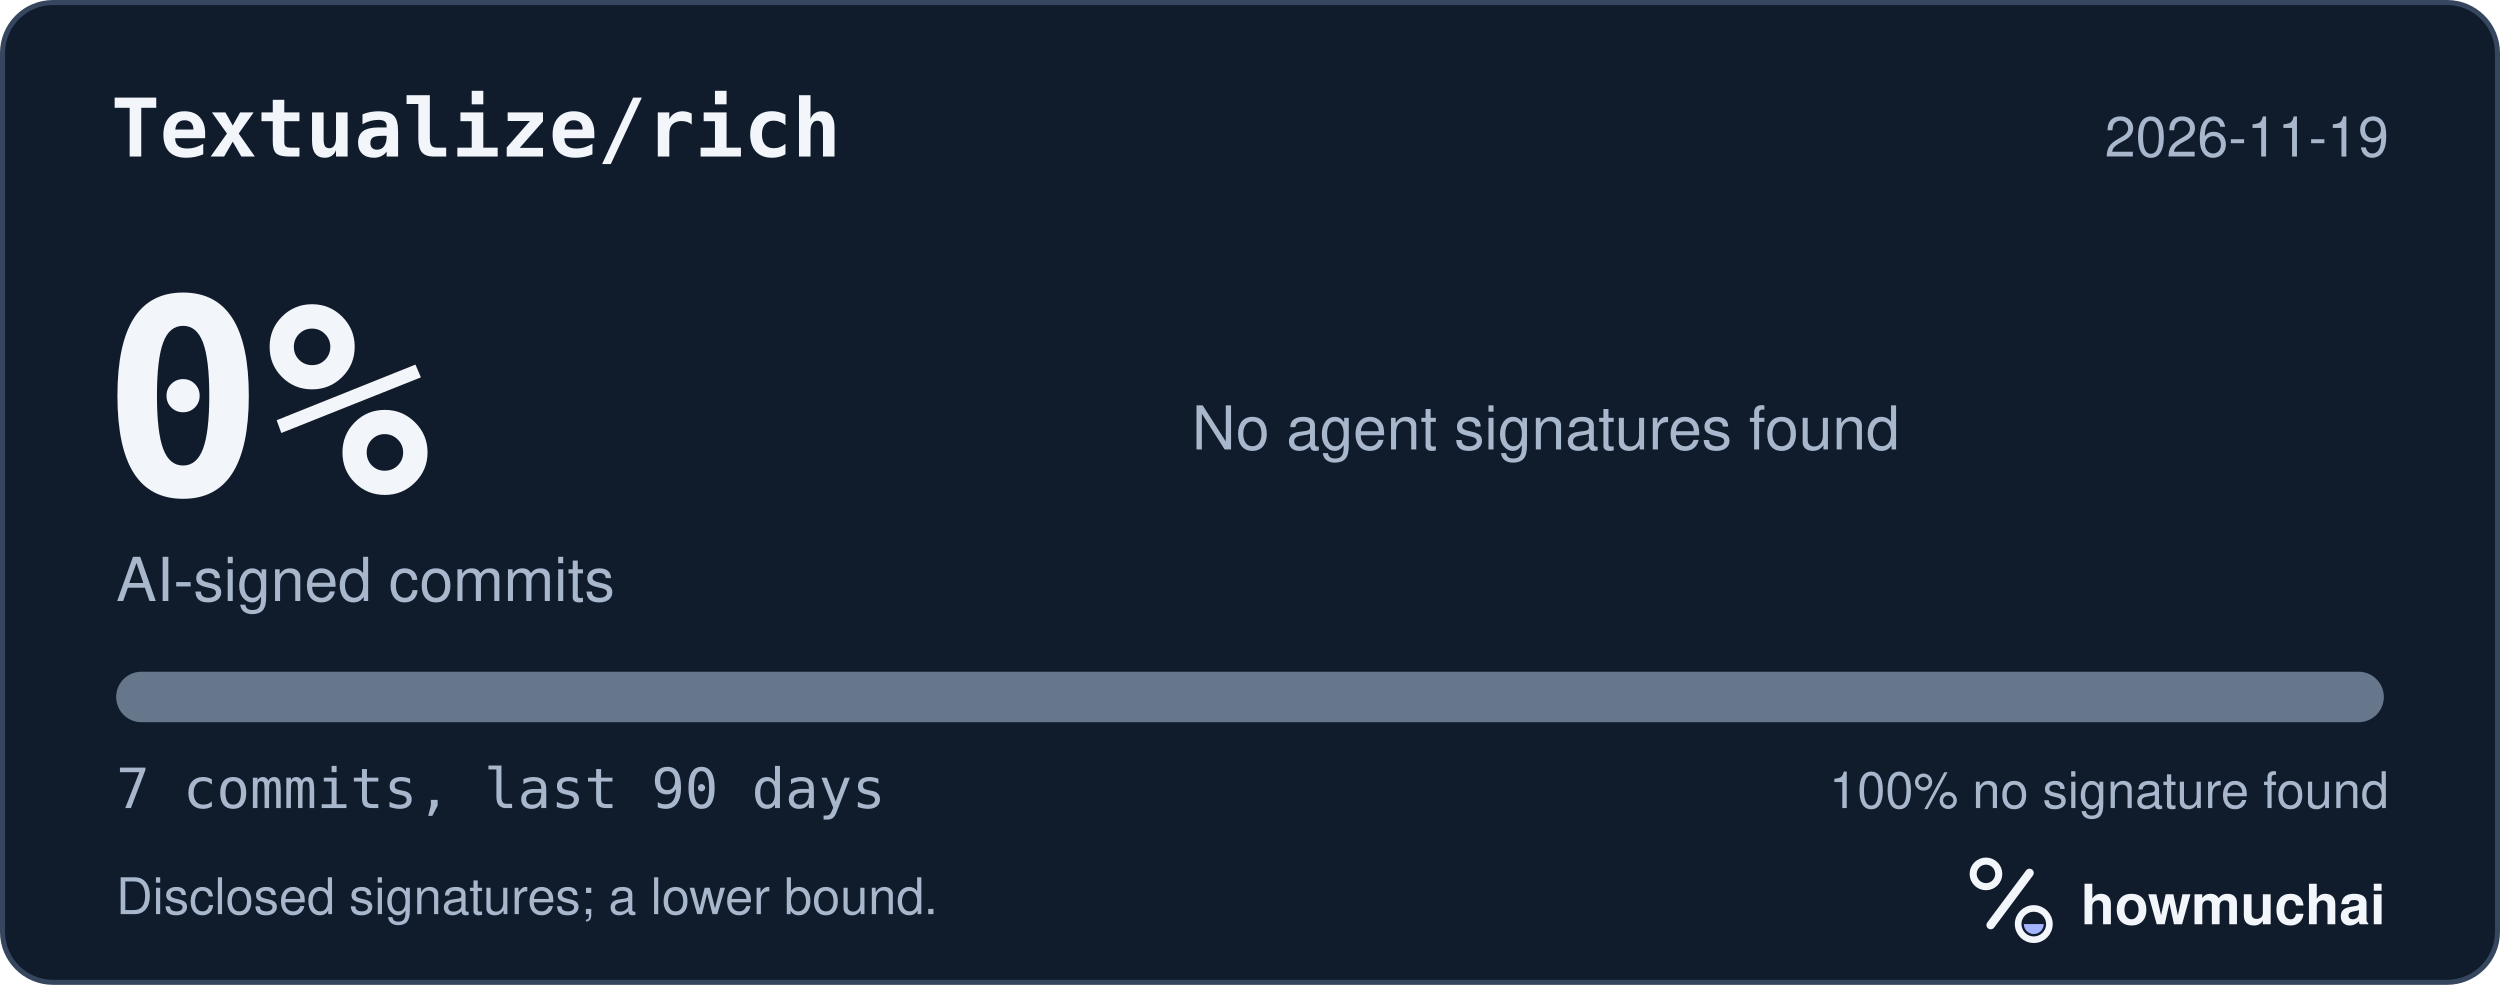
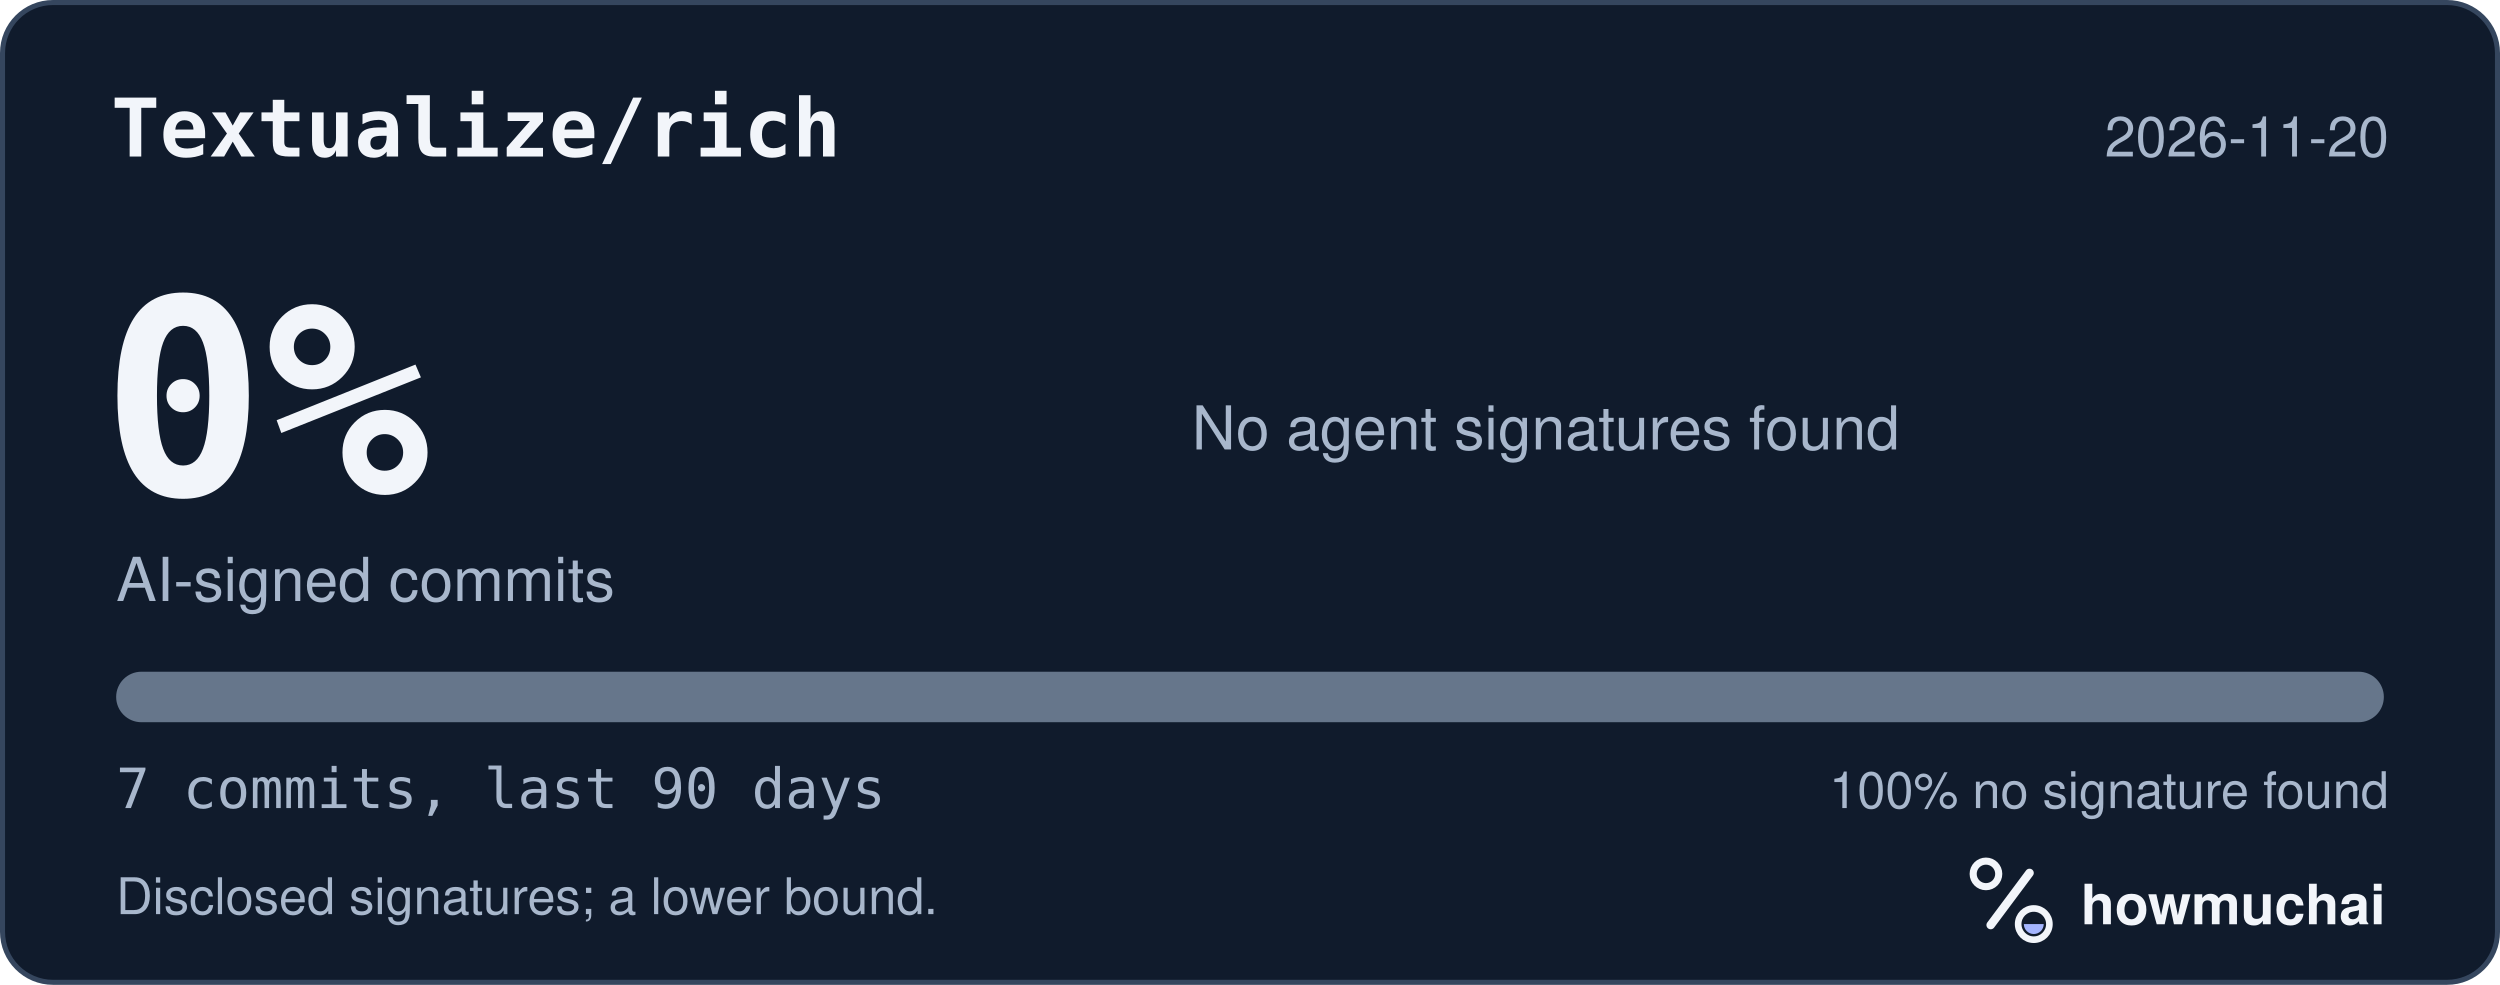
<svg xmlns="http://www.w3.org/2000/svg" width="495" height="195" viewBox="0 0 495 195" role="img" aria-labelledby="hm-t hm-d">
  <rect x="0.5" y="0.5" width="494" height="194" rx="10" fill="#101B2C" stroke="#35465E" />
  <text x="22" y="31" fill="#F2F5FA" font-family="ui-monospace, SF Mono, Menlo, Consolas, IBM Plex Mono, monospace" font-size="16" font-weight="600">Textualize/rich</text>
-   <text x="473" y="31" fill="#A8B7CC" font-family="-apple-system, BlinkMacSystemFont, Segoe UI, Helvetica, Arial, Fira Sans, sans-serif" font-size="11" text-anchor="end">2026-11-19</text>
+   <text x="473" y="31" fill="#A8B7CC" font-family="-apple-system, BlinkMacSystemFont, Segoe UI, Helvetica, Arial, Fira Sans, sans-serif" font-size="11" text-anchor="end">2026-11-20</text>
  <text x="20" y="98" fill="#F2F5FA" font-family="ui-monospace, SF Mono, Menlo, Consolas, IBM Plex Mono, monospace" font-size="54" font-weight="700">0%</text>
  <text x="23" y="119" fill="#A8B7CC" font-family="-apple-system, BlinkMacSystemFont, Segoe UI, Helvetica, Arial, Fira Sans, sans-serif" font-size="12">AI-signed commits</text>
  <text x="236" y="89" fill="#A8B7CC" font-family="-apple-system, BlinkMacSystemFont, Segoe UI, Helvetica, Arial, Fira Sans, sans-serif" font-size="12">No agent signatures found</text>
  <defs>
    <clipPath id="hm-bar">
      <rect x="23" y="133" width="449" height="10" rx="5" />
    </clipPath>
  </defs>
  <rect x="23" y="133" width="449" height="10" rx="5" fill="#66768B" />
  <g clip-path="url(#hm-bar)" />
  <text x="23" y="160" fill="#A8B7CC" font-family="ui-monospace, SF Mono, Menlo, Consolas, IBM Plex Mono, monospace" font-size="11">7 commits, last 90 days</text>
  <text x="473" y="160" fill="#A8B7CC" font-family="-apple-system, BlinkMacSystemFont, Segoe UI, Helvetica, Arial, Fira Sans, sans-serif" font-size="10" text-anchor="end">100% no signature found</text>
  <text x="23" y="181" fill="#A8B7CC" font-family="-apple-system, BlinkMacSystemFont, Segoe UI, Helvetica, Arial, Fira Sans, sans-serif" font-size="10">Disclosed signatures; a lower bound.</text>
  <g transform="translate(386 166) scale(0.046875)">
    <circle cx="154" cy="150" r="54" fill="none" stroke="#F2F5FA" stroke-width="30" />
    <path d="M174 366 338 146" fill="none" stroke="#F2F5FA" stroke-width="36" stroke-linecap="round" />
    <circle cx="356" cy="362" r="66" fill="none" stroke="#F2F5FA" stroke-width="28" />
    <path d="M314 362a42 42 0 0 0 84 0Z" fill="#A4B5FF" />
  </g>
  <text x="412" y="183" fill="#F2F5FA" font-family="-apple-system, BlinkMacSystemFont, Segoe UI, Helvetica, Arial, Fira Sans, sans-serif" font-size="11" font-weight="650">howmuchai</text>
</svg>
